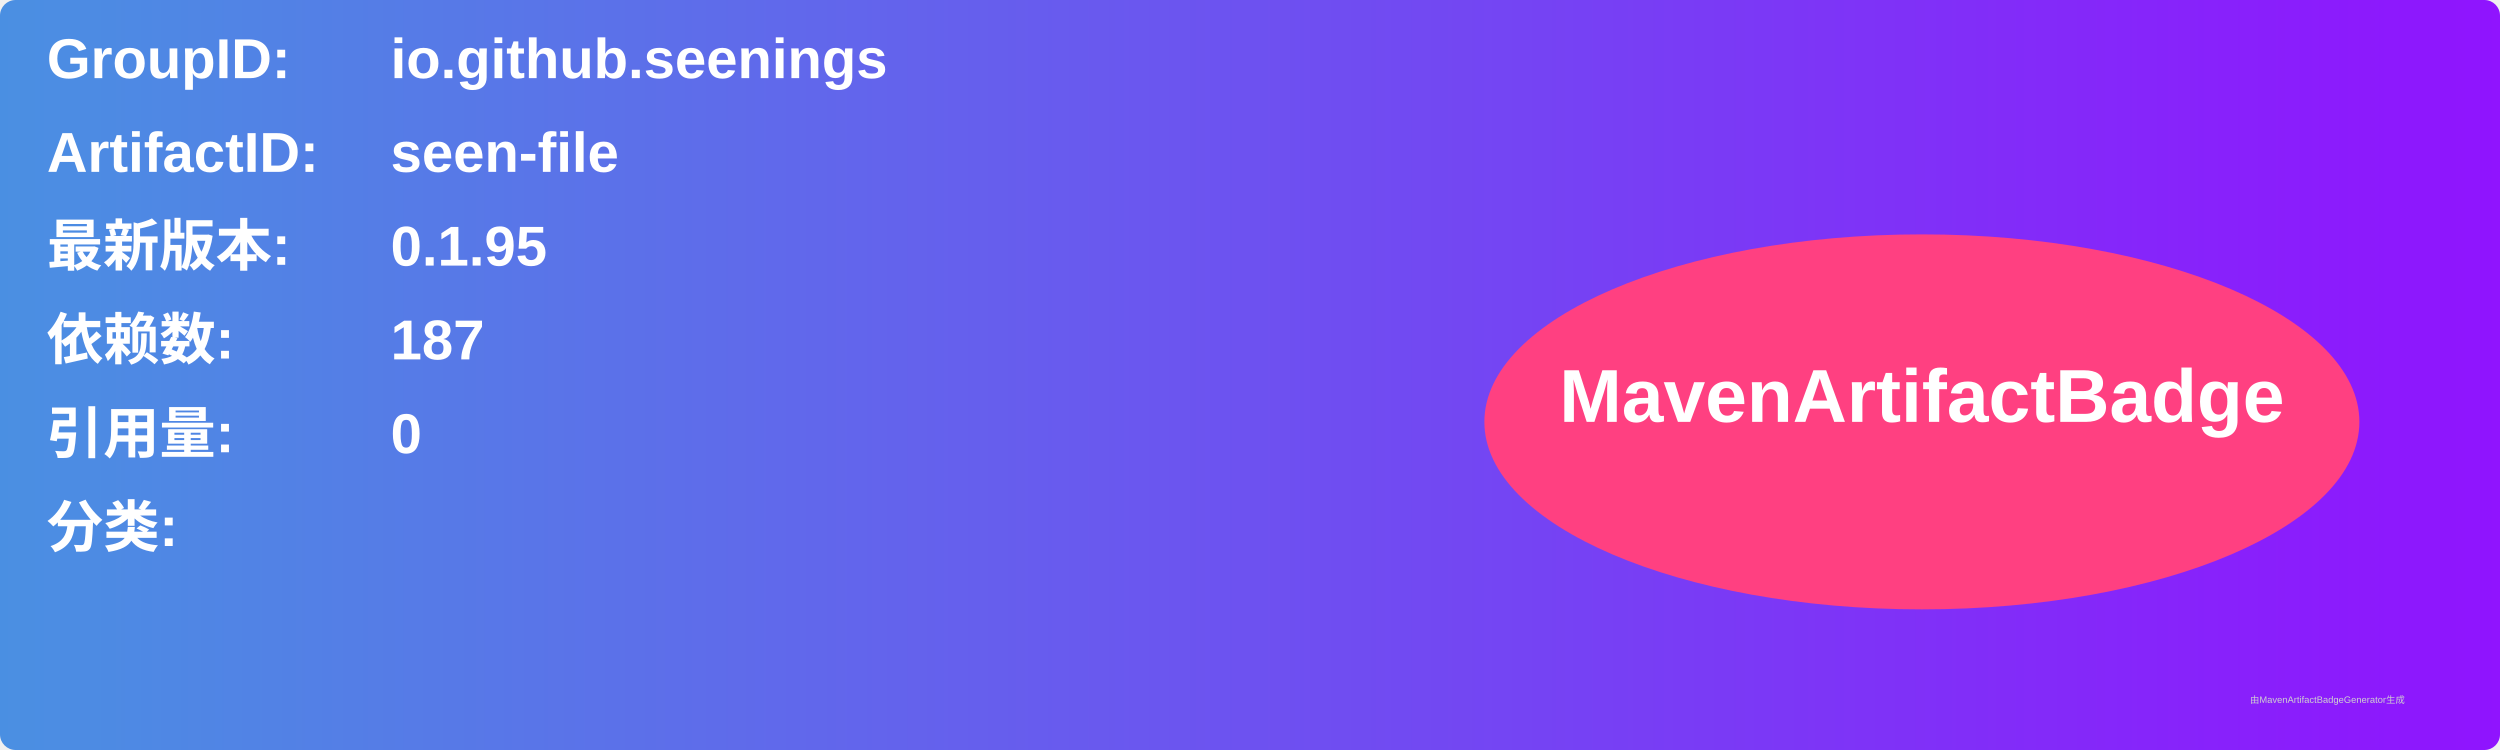
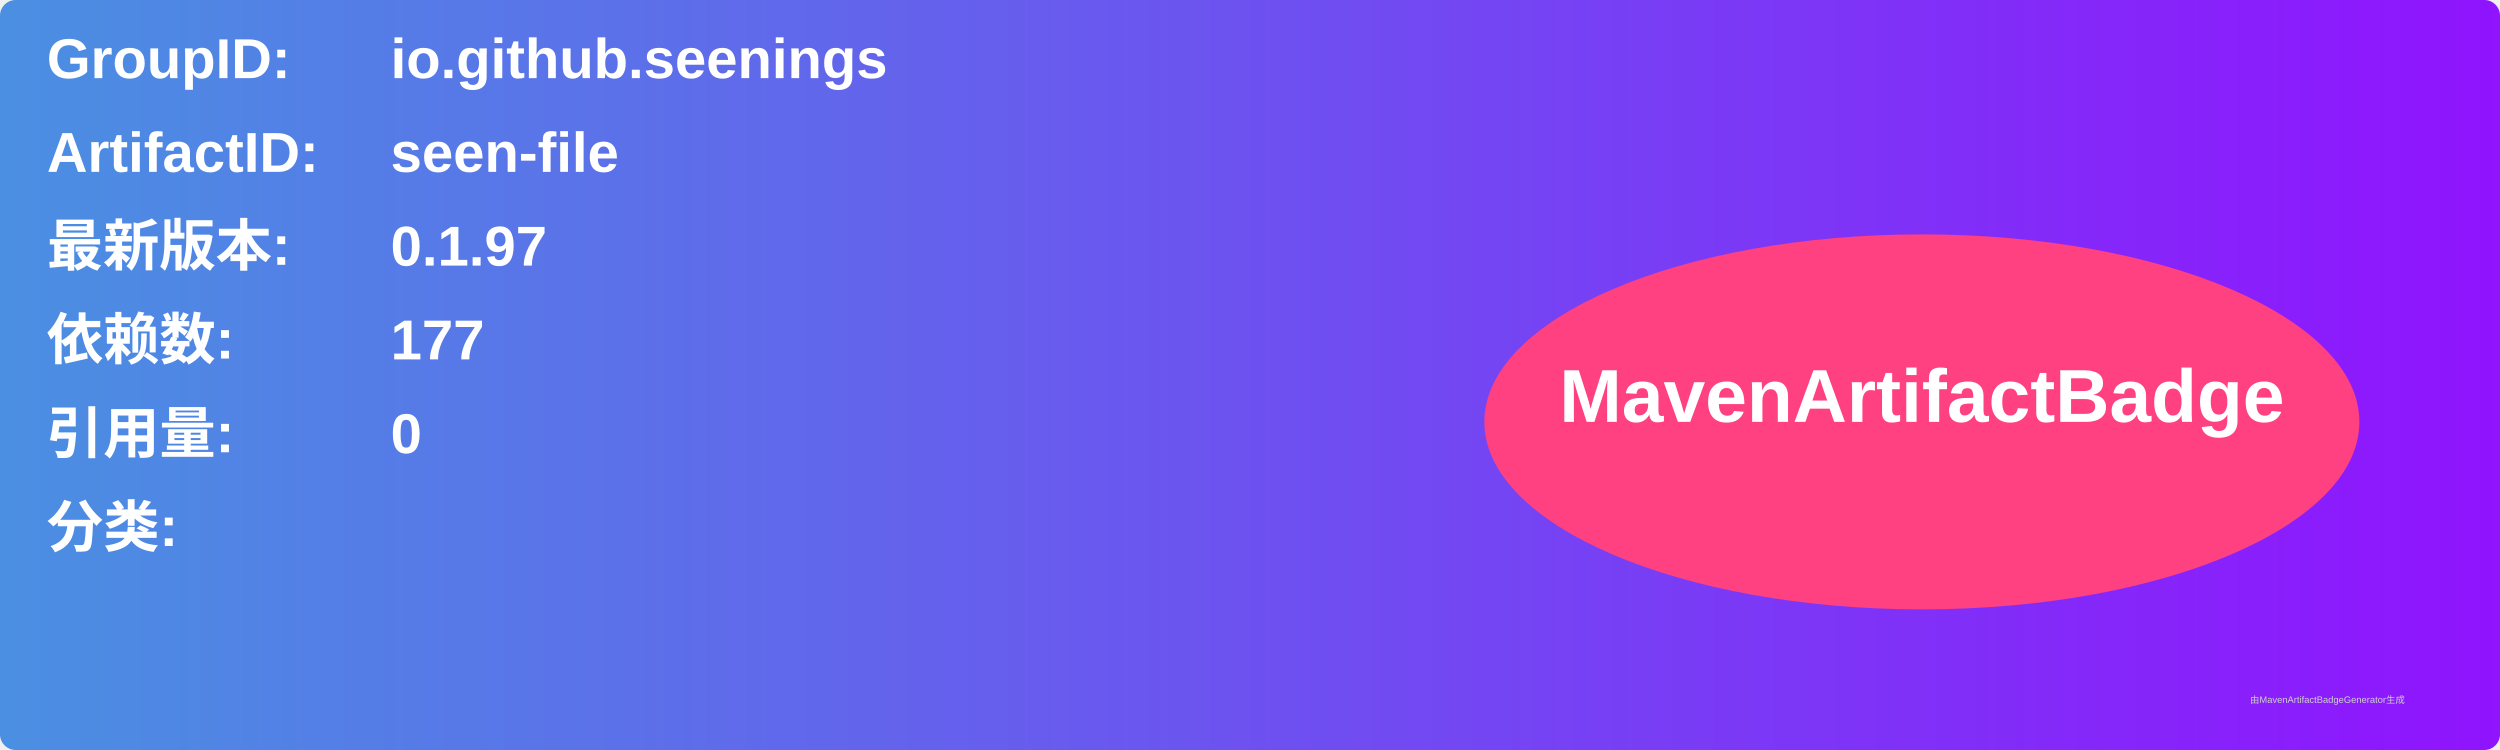
<svg xmlns="http://www.w3.org/2000/svg" width="800" height="240" viewBox="0 0 800 240">
  <linearGradient id="grad" x1="0%" y1="0%" x2="100%" y2="0%">
    <stop offset="0%" stop-color="#4a90e2" />
    <stop offset="100%" stop-color="#9013fe" />
  </linearGradient>
  <rect width="100%" height="100%" rx="5" ry="5" fill="url(#grad)" />
  <g transform="translate(15, 15)">
    <text x="0" y="10" font-family="Arial" font-size="18" fill="white" font-weight="bold" width="260">GroupID:</text>
    <text x="110" y="10" font-family="Arial" font-size="18" fill="white" font-weight="bold" width="460">io.github.seenings</text>
    <text x="0" y="40" font-family="Arial" font-size="18" fill="white" font-weight="bold" width="260">ArtifactID:</text>
    <text x="110" y="40" font-family="Arial" font-size="18" fill="white" font-weight="bold" width="460">seen-file</text>
    <text x="0" y="70" font-family="Arial" font-size="18" fill="white" font-weight="bold">最新版本:</text>
    <text x="110" y="70" font-family="Arial" font-size="18" fill="white" font-weight="bold">
-       <tspan font-weight="bold">0.1.95</tspan>
+       <tspan font-weight="bold">0.1.97</tspan>
    </text>
    <text x="0" y="100" font-family="Arial" font-size="18" fill="white" font-weight="bold">依赖数: </text>
    <text x="110" y="100" font-family="Arial" font-size="18" fill="white">
-       <tspan font-weight="bold">187</tspan>
+       <tspan font-weight="bold">177</tspan>
    </text>
    <text x="0" y="130" font-family="Arial" font-size="18" fill="white" font-weight="bold">引用量: </text>
    <text x="110" y="130" font-family="Arial" font-size="18" fill="white">
      <tspan font-weight="bold">0</tspan>
    </text>
    <text x="0" y="160" font-family="Arial" font-size="18" fill="white" font-weight="bold">分类:</text>
    <text x="10" y="190" font-family="Arial" font-size="10" fill="white">
      <tspan font-weight="bold" />
    </text>
    <ellipse cx="600" cy="120" rx="140" ry="60" fill="#ff4081" />
    <text x="600" y="120" text-anchor="middle" font-family="Arial" font-size="24" fill="white" font-weight="bold">MavenArtifactBadge</text>
  </g>
  <text x="720" y="225" font-family="Arial" font-size="3" fill="#d0d0d0">由MavenArtifactBadgeGenerator生成</text>
</svg>
